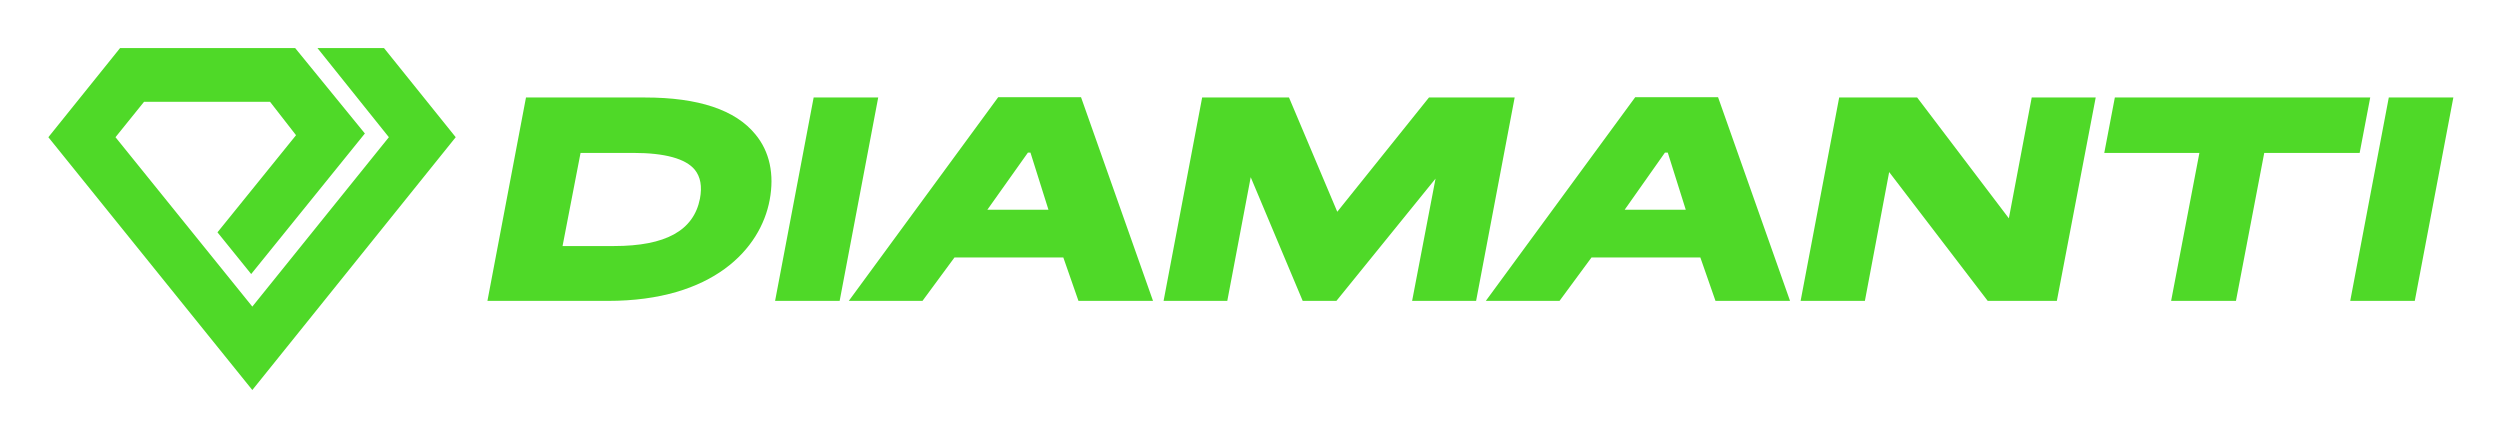
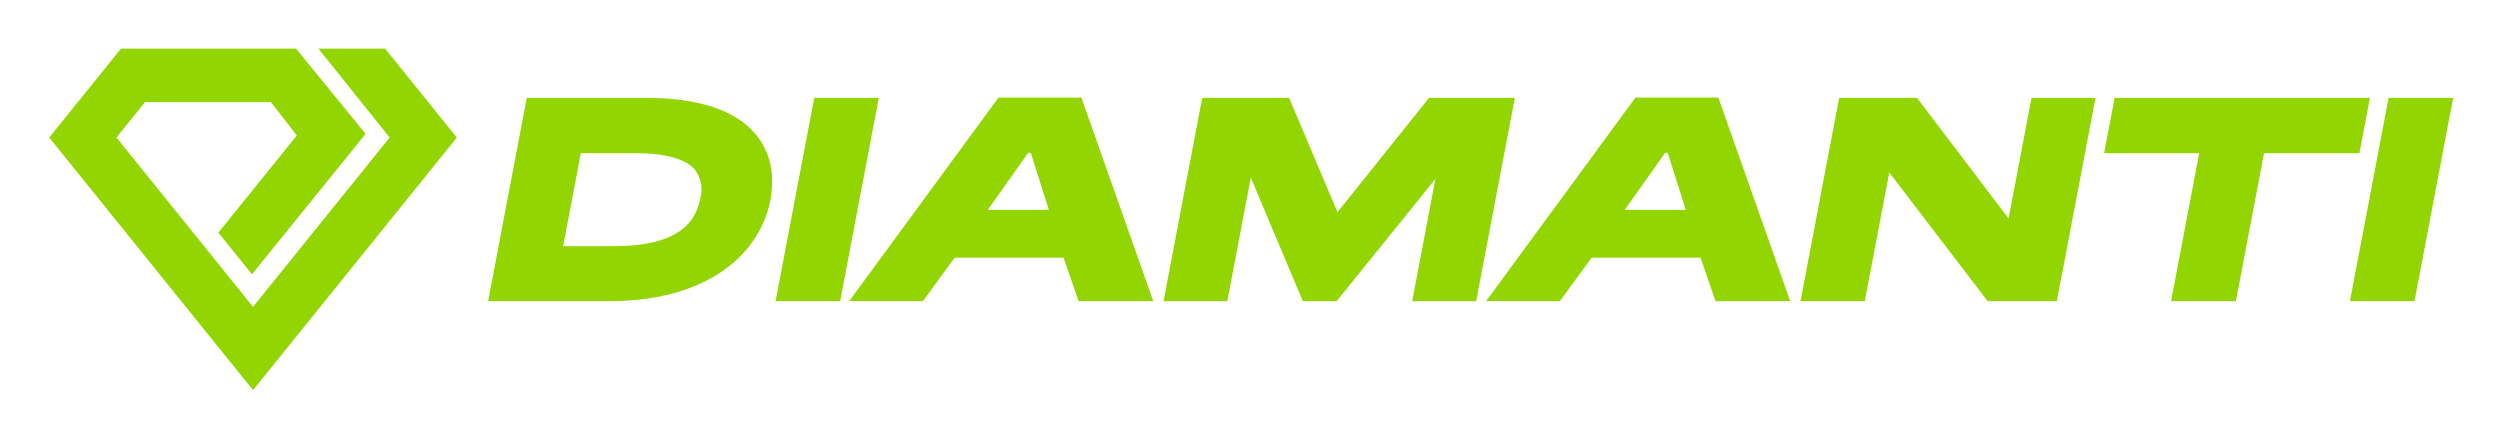
- <svg xmlns="http://www.w3.org/2000/svg" role="img" viewBox="1.17 0.67 875.16 153.16">
-   <style>svg {enable-background:new 0 0 880.5 150.4}</style>
-   <path fill="#4fd928" d="M214 106h-42.2l13.5-71.2H227c18.6 0 31.6 4.3 38.6 12.9 5 6 6.7 14 5 23-3.2 17.1-19.8 35.3-56.6 35.3zm-15.9-19.2h18c18.1 0 27.9-5.4 30.1-16.6.8-4.3.2-7.6-1.8-10.1-3.2-3.9-10.5-5.9-21.5-5.9h-18.5l-6.3 32.6zm97 19.2h-22.6L286 34.8h22.6L295.1 106zm109.7 0h-26.1l-5.3-15.2h-38.1L324.1 106h-25.8l52.3-71.3h29l25.2 71.3zm-58-31.9h21.4l-6.3-20h-.9l-14.2 20zM517.9 106h-22.4l8.2-42.8L469 106h-11.8L439 62.7l-8.2 43.3h-22.3L422 34.8h30.4l16.9 40 32.1-40h30L517.9 106zm109.9 0h-26.1l-5.3-15.2h-38.1L547.1 106h-25.8l52.3-71.3h29l25.2 71.3zm-57.9-31.9h21.4l-6.3-20h-1l-14.1 20zM721.2 106H697l-34.5-45.1L654 106h-22.5L645 34.8h27.3l32.1 42.3 8-42.3h22.4L721.2 106zm62.7 0h-22.7l9.9-51.8h-33.3l3.7-19.4h89.4l-3.7 19.4h-33.4l-9.9 51.8zm62.6 0h-22.6l13.5-71.2H860L846.5 106zm-757 31.2L18.1 48.7l25.1-31.2h61.3l24.4 29.9-39.8 49.2L77.3 82l27.5-34-9.1-11.7H51.6l-10 12.4L89.5 108l47.8-59.3-25-31.2h23.3l25.1 31.2-71.2 88.5z" />
+ <svg xmlns="http://www.w3.org/2000/svg" role="img" viewBox="-6.44 84.56 412.62 72.12">
+   <path fill="#93d500" d="M94.019 134.266H74.123l6.383-33.556H100.13c8.748 0 14.876 2.044 18.212 6.075 2.35 2.838 3.164 6.587 2.355 10.838-1.531 8.046-9.344 16.643-26.679 16.643zm-7.515-9.076h8.466c8.527 0 13.159-2.563 14.163-7.836a5.465 5.465 0 0 0-.84-4.739c-1.528-1.848-4.936-2.783-10.128-2.783h-8.738zm45.718 9.076h-10.655l6.383-33.556h10.655zm51.68 0h-12.321l-2.476-7.183h-17.971l-5.255 7.183h-12.164l24.647-33.601h13.678zM156.589 119.198h10.076l-2.973-9.411h-.431zm80.611 15.068h-10.564l3.841-20.187-16.309 20.187h-5.576l-8.591-20.396-3.88 20.396H185.602l6.383-33.556H206.322l7.985 18.869 15.119-18.869h14.157zm51.827 0h-12.321l-2.476-7.183h-17.971l-5.255 7.183h-12.164l24.647-33.601h13.678zM261.713 119.198h10.076l-2.973-9.411h-.431zm71.325 15.068h-11.423l-16.234-21.244-4.042 21.244h-10.61l6.383-33.556h12.844l15.116 19.912 3.788-19.912h10.563zm29.55 0h-10.701l4.649-24.434h-15.69l1.735-9.122h42.128l-1.735 9.122H367.236zm29.48 0H381.412l6.383-33.556h10.655zM35.323 148.953L1.687 107.261 13.534 92.577h28.877l11.494 14.077-18.759 23.178-5.545-6.873 12.951-16.042-4.287-5.502H17.495l-4.716 5.846 22.544 27.944 22.546-27.945-11.759-14.682H57.112l11.847 14.684z" />
</svg>
